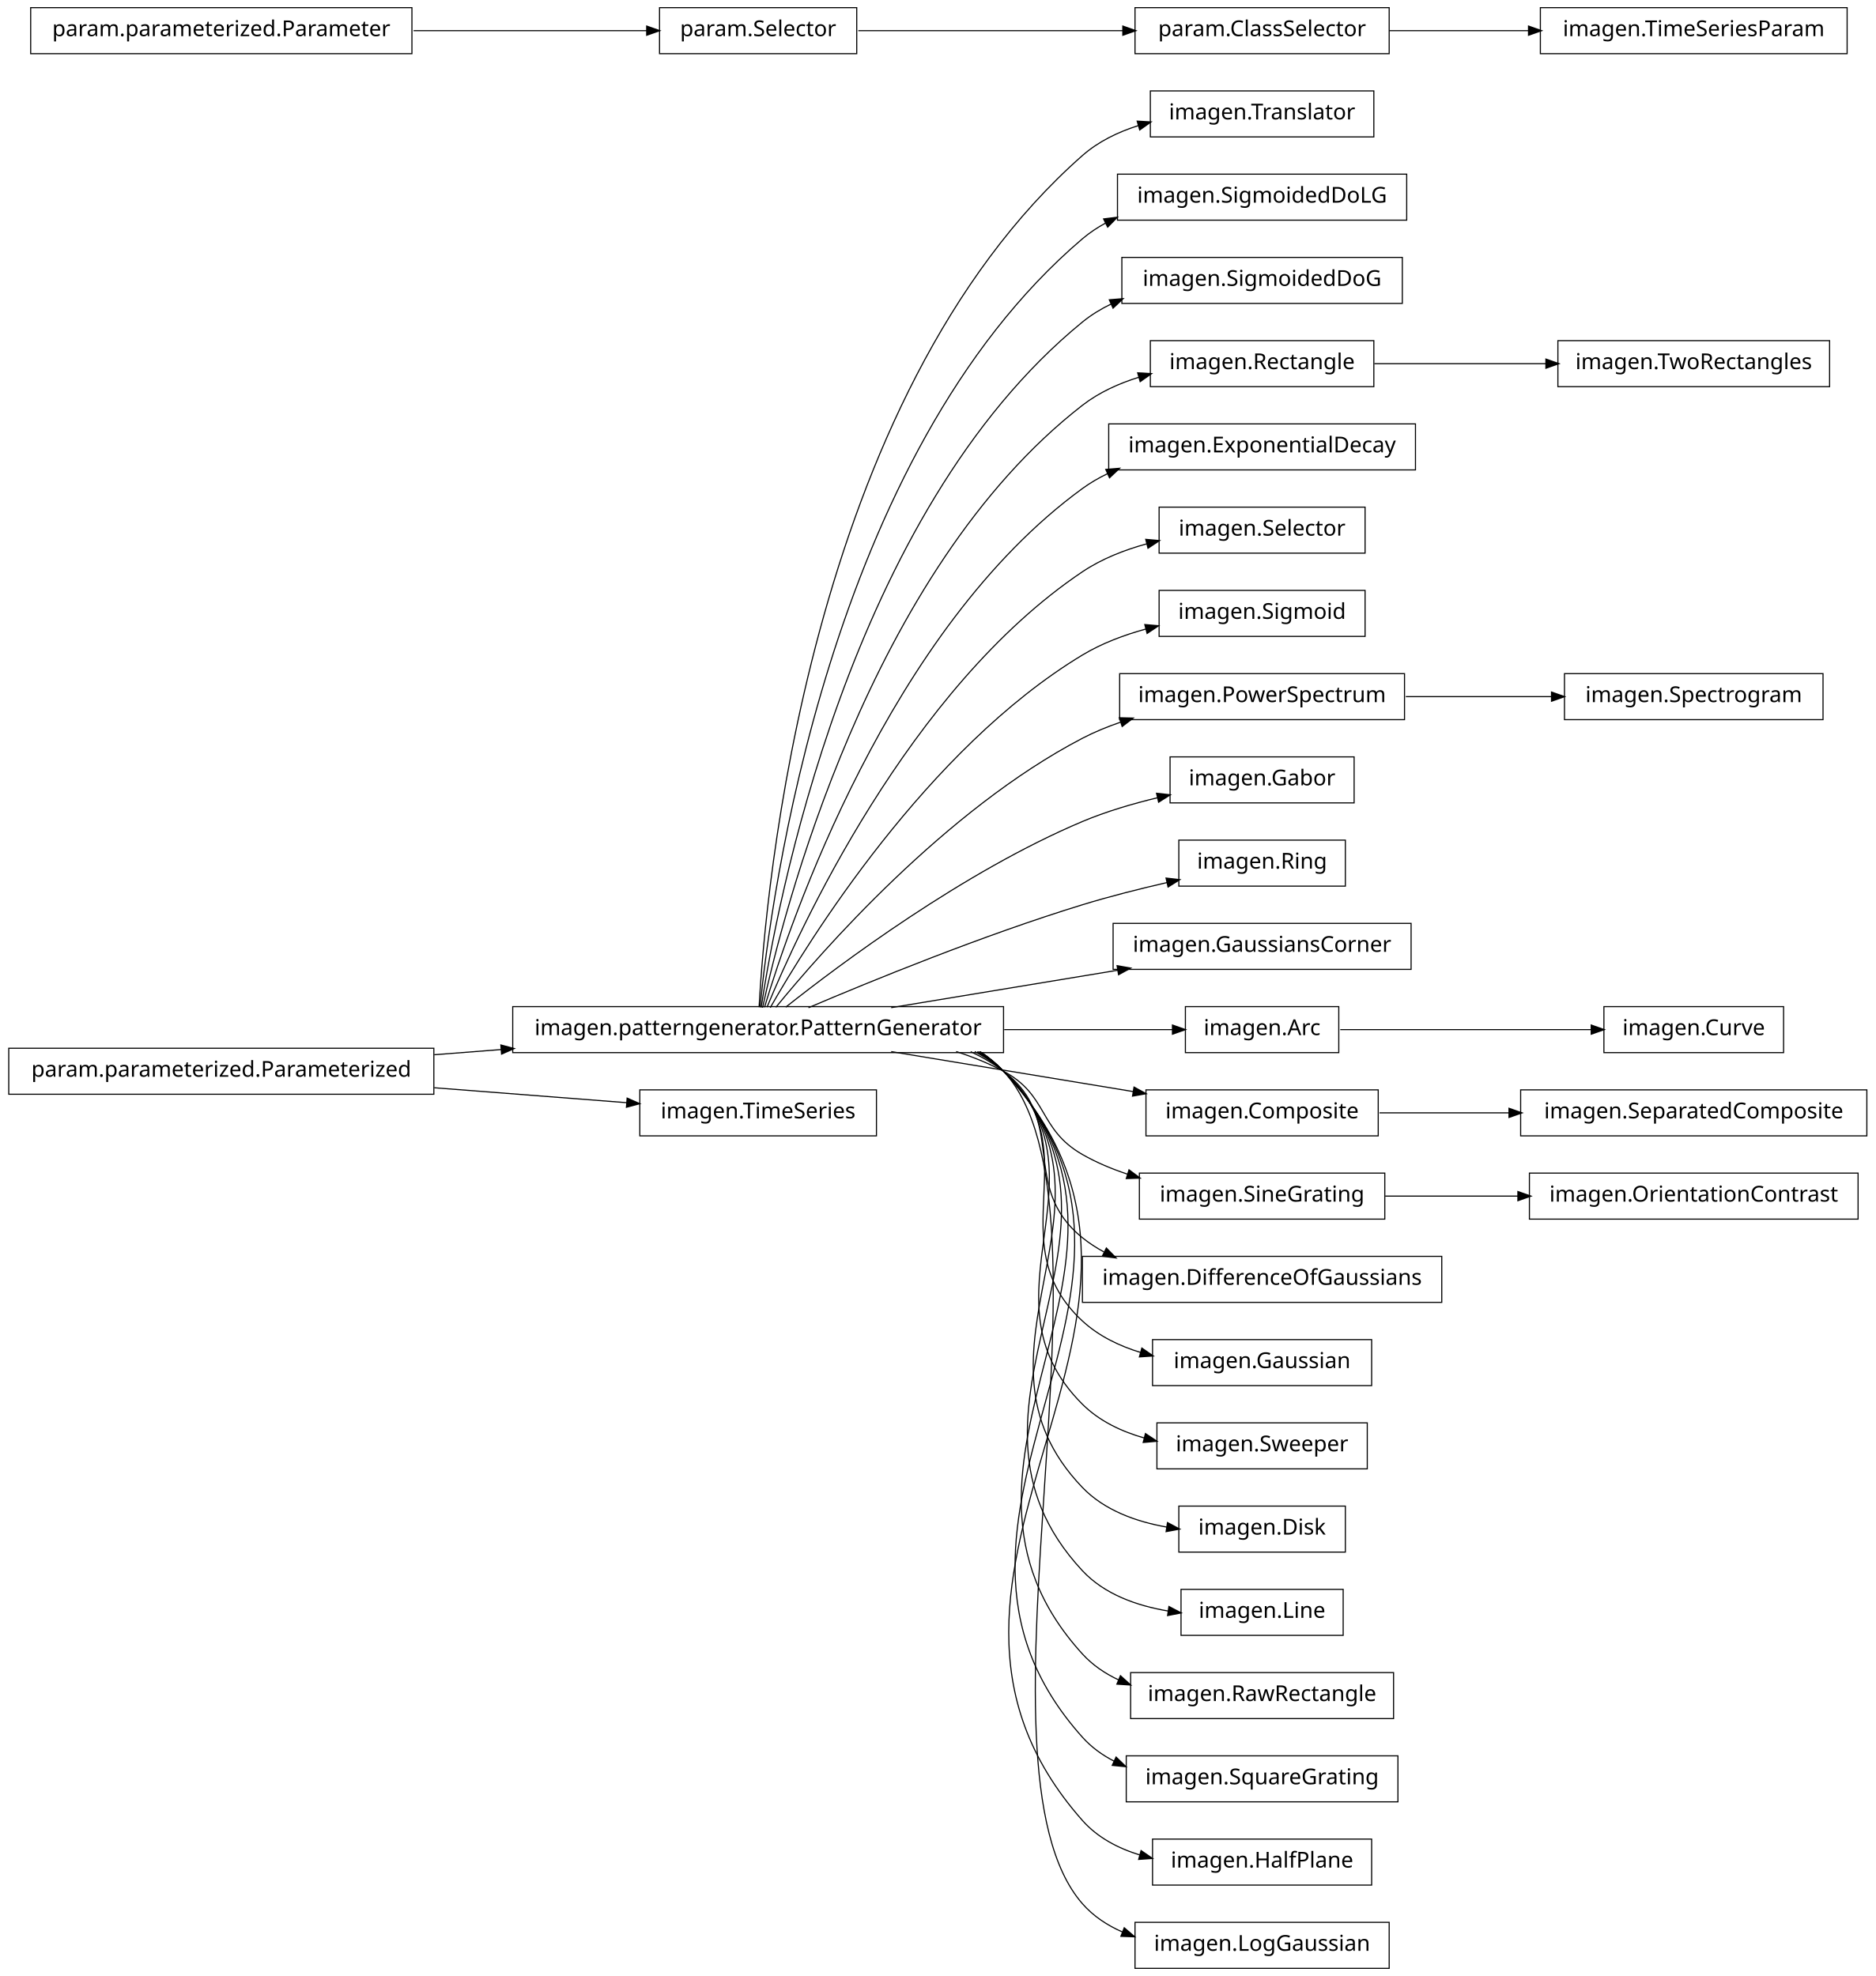
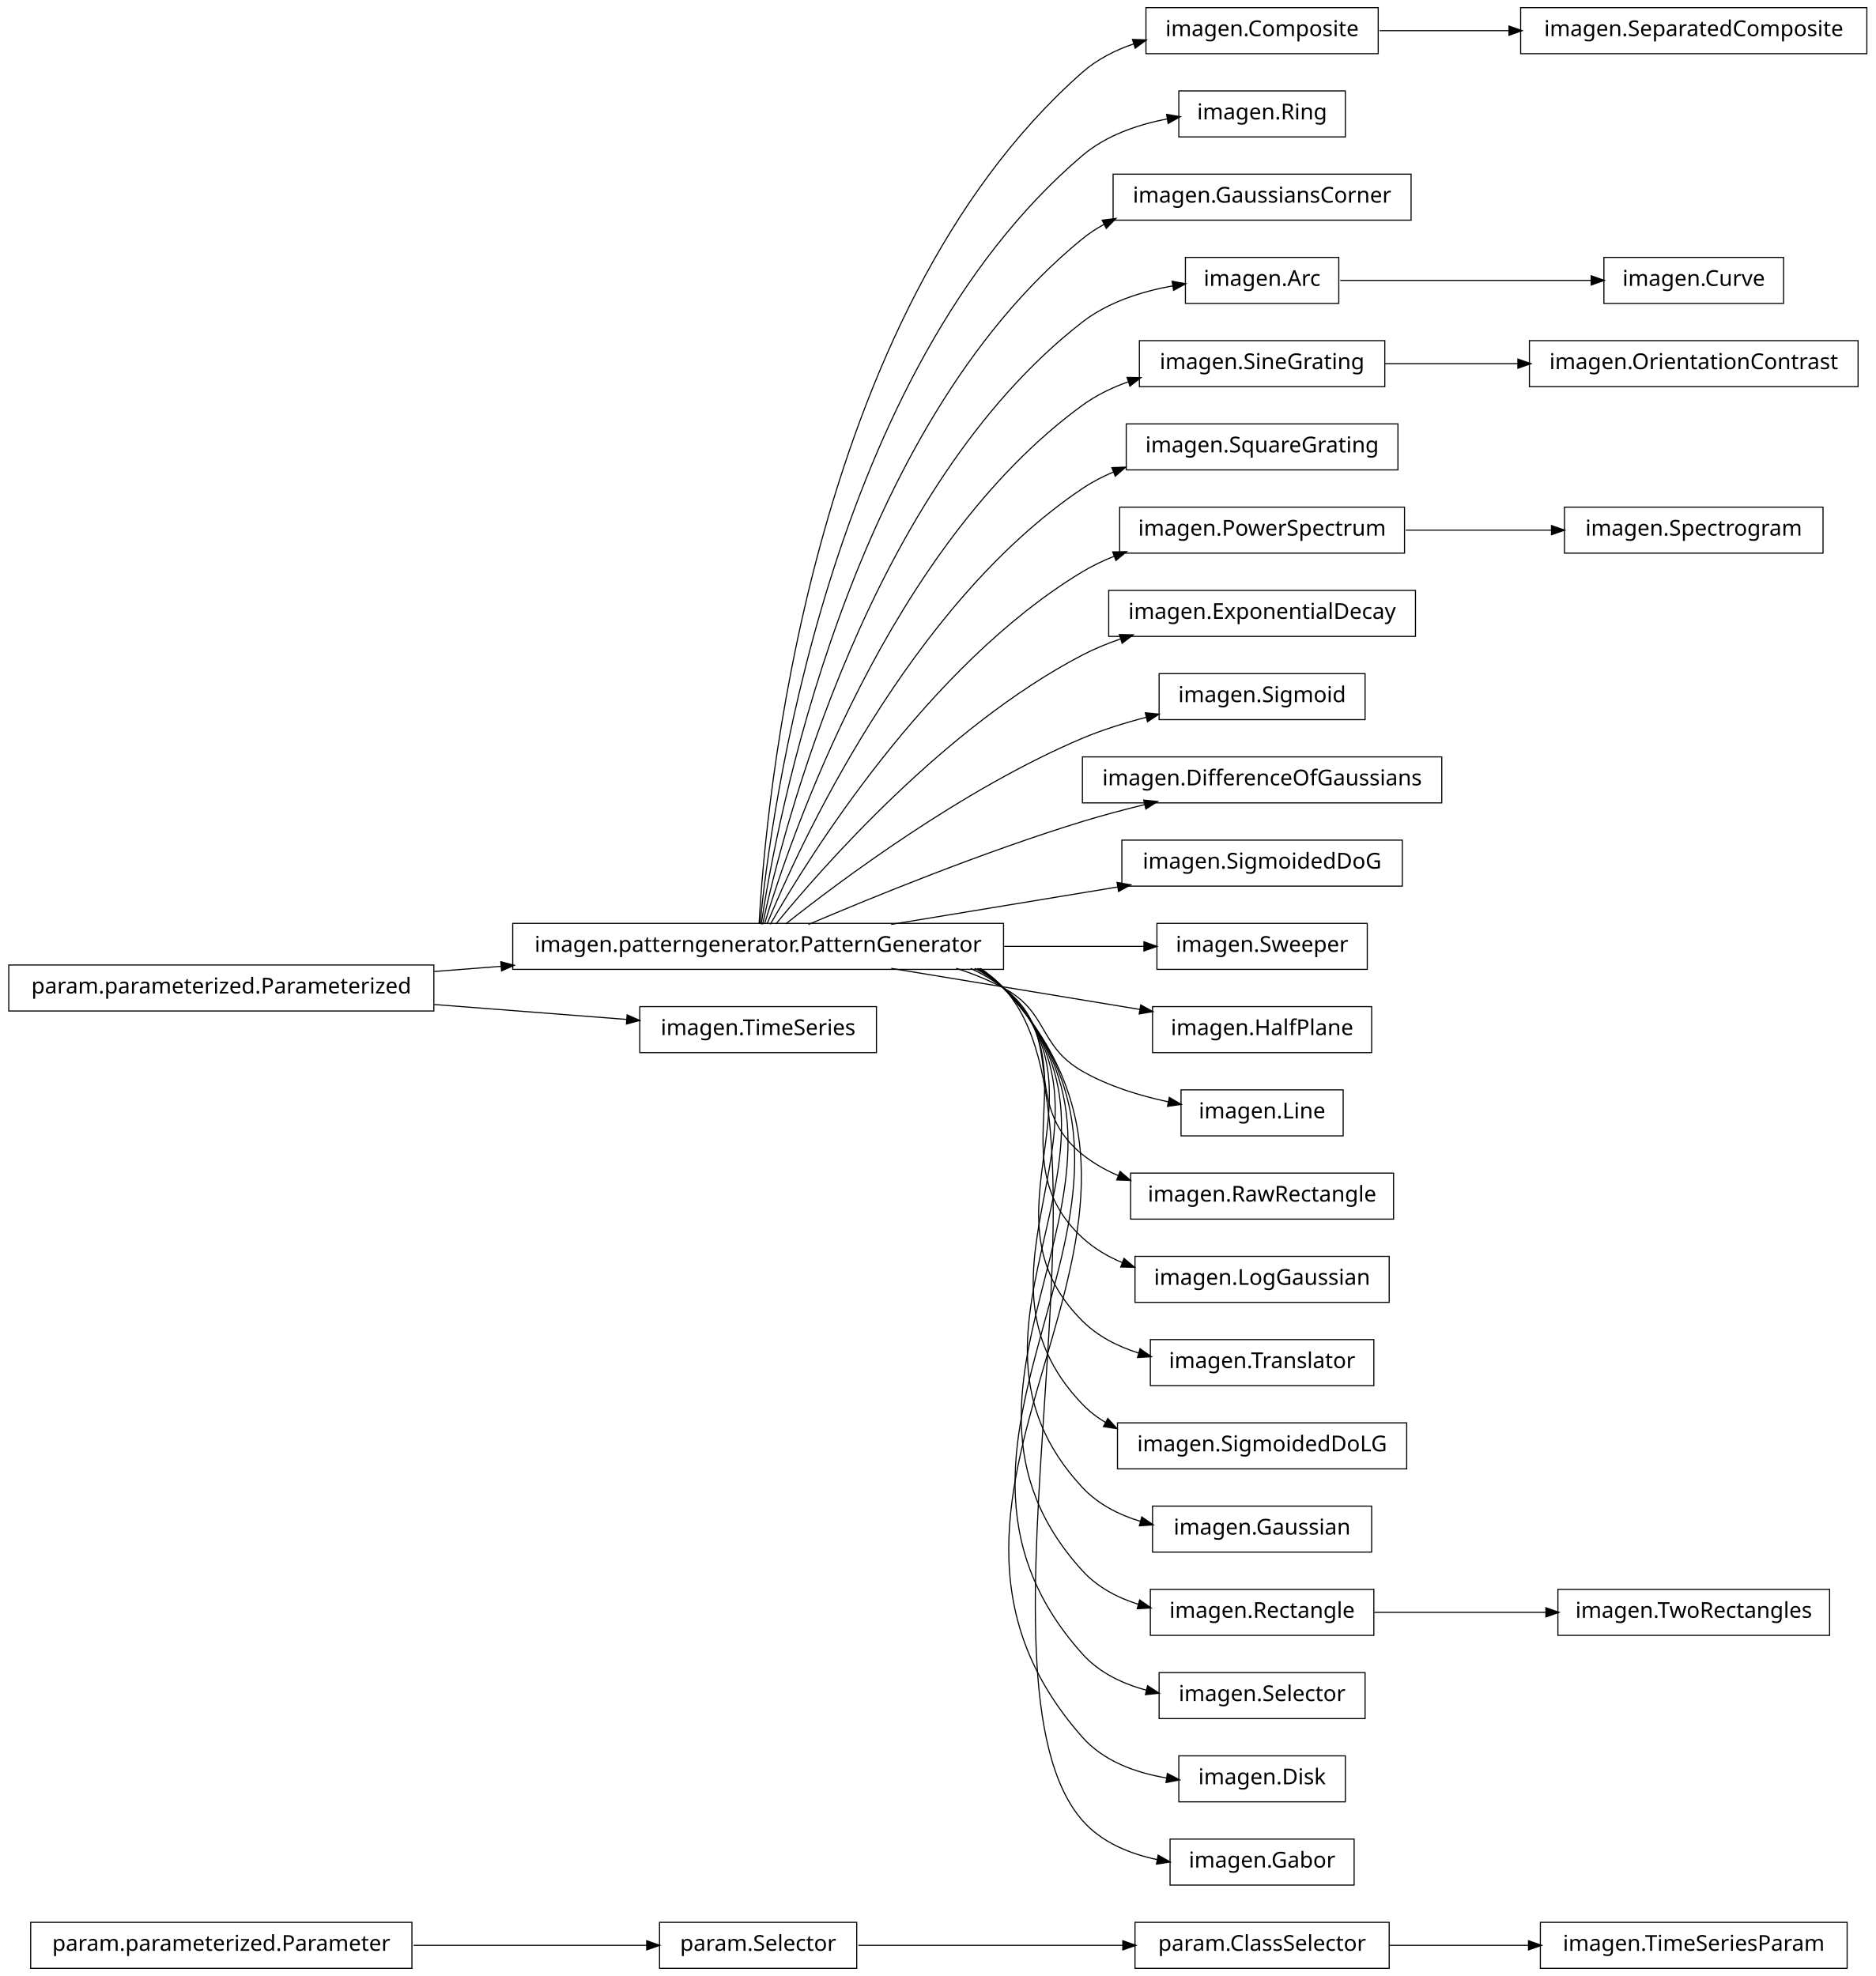
<svg xmlns="http://www.w3.org/2000/svg" width="856pt" height="902pt" viewBox="0.00 0.00 856.00 902.00">
  <g id="graph1" class="graph" transform="scale(1 1) rotate(0) translate(4 898)">
    <polygon fill="white" stroke="white" points="-4,5 -4,-898 853,-898 853,5 -4,5" />
    <g id="node1" class="node">
-       <polygon fill="none" stroke="black" stroke-width="0.5" points="623,-856.5 521,-856.5 521,-835.5 623,-835.5 623,-856.5" />
-       <text text-anchor="middle" x="572" y="-843.5" font-family="Vera" font-size="10.00">imagen.Translator</text>
+       <polygon fill="none" stroke="black" stroke-width="0.5" points="839,-20.5 699,-20.5 699,0.5 839,0.5 839,-20.5" />
+       <text text-anchor="middle" x="769" y="-7.5" font-family="Vera" font-size="10.00">imagen.TimeSeriesParam</text>
    </g>
    <g id="node2" class="node">
-       <polygon fill="none" stroke="black" stroke-width="0.5" points="454,-438.5 230,-438.5 230,-417.5 454,-417.5 454,-438.5" />
-       <text text-anchor="middle" x="342" y="-425.5" font-family="Vera" font-size="10.00">imagen.patterngenerator.PatternGenerator</text>
+       <polygon fill="none" stroke="black" stroke-width="0.5" points="630,-20.5 514,-20.5 514,0.5 630,0.5 630,-20.5" />
+       <text text-anchor="middle" x="572" y="-7.5" font-family="Vera" font-size="10.00">param.ClassSelector</text>
    </g>
    <g id="edge2" class="edge">
-       <path fill="none" stroke="black" stroke-width="0.5" d="M342.438,-438.27C345.191,-489.18 364.371,-716.449 490,-827 497.287,-833.412 506.313,-837.776 515.684,-840.723" />
-       <polygon fill="black" stroke="black" points="515.32,-842.439 520.609,-842.138 516.287,-839.075 515.32,-842.439" />
+       <path fill="none" stroke="black" stroke-width="0.5" d="M630.041,-10C650.005,-10 672.652,-10 693.784,-10" />
+       <polygon fill="black" stroke="black" points="693.834,-11.75 698.834,-10 693.834,-8.25 693.834,-11.75" />
+     </g>
+     <g id="node4" class="node">
+       <polygon fill="none" stroke="black" stroke-width="0.5" points="848,-894.5 690,-894.5 690,-873.5 848,-873.5 848,-894.5" />
+       <text text-anchor="middle" x="769" y="-881.5" font-family="Vera" font-size="10.00">imagen.SeparatedComposite</text>
    </g>
    <g id="node5" class="node">
-       <polygon fill="none" stroke="black" stroke-width="0.5" points="638,-818.5 506,-818.5 506,-797.5 638,-797.5 638,-818.5" />
-       <text text-anchor="middle" x="572" y="-805.5" font-family="Vera" font-size="10.00">imagen.SigmoidedDoLG</text>
+       <polygon fill="none" stroke="black" stroke-width="0.5" points="625,-894.5 519,-894.5 519,-873.5 625,-873.5 625,-894.5" />
+       <text text-anchor="middle" x="572" y="-881.5" font-family="Vera" font-size="10.00">imagen.Composite</text>
    </g>
    <g id="edge4" class="edge">
-       <path fill="none" stroke="black" stroke-width="0.5" d="M342.878,-438.255C347.555,-486.225 373.897,-690.27 490,-789 493.281,-791.79 496.892,-794.189 500.716,-796.251" />
-       <polygon fill="black" stroke="black" points="500.037,-797.867 505.294,-798.519 501.591,-794.731 500.037,-797.867" />
-     </g>
-     <g id="node9" class="node">
-       <polygon fill="none" stroke="black" stroke-width="0.5" points="636,-780.5 508,-780.5 508,-759.5 636,-759.5 636,-780.5" />
-       <text text-anchor="middle" x="572" y="-767.5" font-family="Vera" font-size="10.00">imagen.SigmoidedDoG</text>
+       <path fill="none" stroke="black" stroke-width="0.5" d="M625.571,-884C643.847,-884 664.75,-884 684.839,-884" />
+       <polygon fill="black" stroke="black" points="684.927,-885.75 689.927,-884 684.927,-882.25 684.927,-885.75" />
+     </g>
+     <g id="node7" class="node">
+       <polygon fill="none" stroke="black" stroke-width="0.5" points="610,-856.5 534,-856.5 534,-835.5 610,-835.5 610,-856.5" />
+       <text text-anchor="middle" x="572" y="-843.5" font-family="Vera" font-size="10.00">imagen.Ring</text>
+     </g>
+     <g id="node8" class="node">
+       <polygon fill="none" stroke="black" stroke-width="0.5" points="454,-476.5 230,-476.5 230,-455.5 454,-455.5 454,-476.5" />
+       <text text-anchor="middle" x="342" y="-463.5" font-family="Vera" font-size="10.00">imagen.patterngenerator.PatternGenerator</text>
+     </g>
+     <g id="edge12" class="edge">
+       <path fill="none" stroke="black" stroke-width="0.5" d="M342.438,-476.27C345.191,-527.18 364.371,-754.449 490,-865 496.757,-870.946 505.01,-875.131 513.647,-878.058" />
+       <polygon fill="black" stroke="black" points="513.183,-879.746 518.478,-879.557 514.221,-876.404 513.183,-879.746" />
+     </g>
+     <g id="edge6" class="edge">
+       <path fill="none" stroke="black" stroke-width="0.5" d="M342.878,-476.255C347.555,-524.225 373.897,-728.27 490,-827 500.807,-836.19 515.21,-841.142 528.927,-843.749" />
+       <polygon fill="black" stroke="black" points="528.718,-845.489 533.941,-844.607 529.308,-842.039 528.718,-845.489" />
+     </g>
+     <g id="node10" class="node">
+       <polygon fill="none" stroke="black" stroke-width="0.5" points="640,-818.5 504,-818.5 504,-797.5 640,-797.5 640,-818.5" />
+       <text text-anchor="middle" x="572" y="-805.5" font-family="Vera" font-size="10.00">imagen.GaussiansCorner</text>
    </g>
    <g id="edge8" class="edge">
-       <path fill="none" stroke="black" stroke-width="0.5" d="M343.386,-438.081C350.072,-482.676 383.187,-663.842 490,-751 493.991,-754.257 498.438,-756.977 503.139,-759.246" />
-       <polygon fill="black" stroke="black" points="502.638,-760.938 507.917,-761.369 504.058,-757.74 502.638,-760.938" />
+       <path fill="none" stroke="black" stroke-width="0.5" d="M343.386,-476.081C350.072,-520.676 383.187,-701.842 490,-789 493.036,-791.477 496.335,-793.644 499.81,-795.538" />
+       <polygon fill="black" stroke="black" points="499.393,-797.286 504.648,-797.955 500.957,-794.155 499.393,-797.286" />
+     </g>
+     <g id="node13" class="node">
+       <polygon fill="none" stroke="black" stroke-width="0.5" points="607,-780.5 537,-780.5 537,-759.5 607,-759.5 607,-780.5" />
+       <text text-anchor="middle" x="572" y="-767.5" font-family="Vera" font-size="10.00">imagen.Arc</text>
+     </g>
+     <g id="edge30" class="edge">
+       <path fill="none" stroke="black" stroke-width="0.5" d="M344.023,-476.009C352.903,-517.239 392.423,-675.308 490,-751 501.723,-760.094 517.046,-764.963 531.269,-767.528" />
+       <polygon fill="black" stroke="black" points="531.234,-769.296 536.45,-768.373 531.797,-765.841 531.234,-769.296" />
+     </g>
+     <g id="node18" class="node">
+       <polygon fill="none" stroke="black" stroke-width="0.5" points="628,-742.5 516,-742.5 516,-721.5 628,-721.5 628,-742.5" />
+       <text text-anchor="middle" x="572" y="-729.5" font-family="Vera" font-size="10.00">imagen.SineGrating</text>
+     </g>
+     <g id="edge42" class="edge">
+       <path fill="none" stroke="black" stroke-width="0.5" d="M344.912,-476.209C356.313,-514.227 401.696,-648.707 490,-713 496.239,-717.543 503.394,-721.02 510.821,-723.677" />
+       <polygon fill="black" stroke="black" points="510.702,-725.481 515.998,-725.389 511.8,-722.158 510.702,-725.481" />
+     </g>
+     <g id="node20" class="node">
+       <polygon fill="none" stroke="black" stroke-width="0.5" points="634,-704.5 510,-704.5 510,-683.5 634,-683.5 634,-704.5" />
+       <text text-anchor="middle" x="572" y="-691.5" font-family="Vera" font-size="10.00">imagen.SquareGrating</text>
+     </g>
+     <g id="edge16" class="edge">
+       <path fill="none" stroke="black" stroke-width="0.5" d="M346.065,-476.266C360.187,-510.52 410.631,-621.725 490,-675 494.459,-677.993 499.328,-680.518 504.396,-682.648" />
+       <polygon fill="black" stroke="black" points="503.808,-684.297 509.102,-684.496 505.087,-681.039 503.808,-684.297" />
+     </g>
+     <g id="node23" class="node">
+       <polygon fill="none" stroke="black" stroke-width="0.5" points="637,-666.5 507,-666.5 507,-645.5 637,-645.5 637,-666.5" />
+       <text text-anchor="middle" x="572" y="-653.5" font-family="Vera" font-size="10.00">imagen.PowerSpectrum</text>
+     </g>
+     <g id="edge44" class="edge">
+       <path fill="none" stroke="black" stroke-width="0.5" d="M347.535,-476.029C364.516,-505.796 419.052,-594.227 490,-637 494.599,-639.773 499.568,-642.141 504.705,-644.164" />
+       <polygon fill="black" stroke="black" points="504.168,-645.831 509.464,-645.926 505.383,-642.549 504.168,-645.831" />
+     </g>
+     <g id="node30" class="node">
+       <polygon fill="none" stroke="black" stroke-width="0.5" points="642,-628.5 502,-628.5 502,-607.5 642,-607.5 642,-628.5" />
+       <text text-anchor="middle" x="572" y="-615.5" font-family="Vera" font-size="10.00">imagen.ExponentialDecay</text>
+     </g>
+     <g id="edge24" class="edge">
+       <path fill="none" stroke="black" stroke-width="0.5" d="M350.101,-476.206C370.623,-501.326 427.488,-566.465 490,-599 495.469,-601.846 501.362,-604.27 507.391,-606.334" />
+       <polygon fill="black" stroke="black" points="507.185,-608.107 512.481,-607.984 508.265,-604.778 507.185,-608.107" />
+     </g>
+     <g id="node32" class="node">
+       <polygon fill="none" stroke="black" stroke-width="0.5" points="619,-590.5 525,-590.5 525,-569.5 619,-569.5 619,-590.5" />
+       <text text-anchor="middle" x="572" y="-577.5" font-family="Vera" font-size="10.00">imagen.Sigmoid</text>
+     </g>
+     <g id="edge26" class="edge">
+       <path fill="none" stroke="black" stroke-width="0.5" d="M354.613,-476.267C379.157,-495.732 435.705,-538.098 490,-561 499.257,-564.905 509.456,-568.082 519.423,-570.642" />
+       <polygon fill="black" stroke="black" points="519.018,-572.345 524.292,-571.849 519.86,-568.947 519.018,-572.345" />
+     </g>
+     <g id="node34" class="node">
+       <polygon fill="none" stroke="black" stroke-width="0.5" points="654,-552.5 490,-552.5 490,-531.5 654,-531.5 654,-552.5" />
+       <text text-anchor="middle" x="572" y="-539.5" font-family="Vera" font-size="10.00">imagen.DifferenceOfGaussians</text>
+     </g>
+     <g id="edge28" class="edge">
+       <path fill="none" stroke="black" stroke-width="0.5" d="M364.974,-476.004C393.776,-488.276 444.855,-509.151 490,-523 499.161,-525.81 509.008,-528.427 518.59,-530.766" />
+       <polygon fill="black" stroke="black" points="518.3,-532.496 523.571,-531.963 519.118,-529.093 518.3,-532.496" />
+     </g>
+     <g id="node37" class="node">
+       <polygon fill="none" stroke="black" stroke-width="0.5" points="636,-514.5 508,-514.5 508,-493.5 636,-493.5 636,-514.5" />
+       <text text-anchor="middle" x="572" y="-501.5" font-family="Vera" font-size="10.00">imagen.SigmoidedDoG</text>
+     </g>
+     <g id="edge32" class="edge">
+       <path fill="none" stroke="black" stroke-width="0.5" d="M402.731,-476.034C434.566,-481.294 473.602,-487.743 506.16,-493.122" />
+       <polygon fill="black" stroke="black" points="506.11,-494.887 511.328,-493.976 506.68,-491.434 506.11,-494.887" />
+     </g>
+     <g id="node39" class="node">
+       <polygon fill="none" stroke="black" stroke-width="0.5" points="620,-476.5 524,-476.5 524,-455.5 620,-455.5 620,-476.5" />
+       <text text-anchor="middle" x="572" y="-463.5" font-family="Vera" font-size="10.00">imagen.Sweeper</text>
+     </g>
+     <g id="edge34" class="edge">
+       <path fill="none" stroke="black" stroke-width="0.5" d="M454.305,-466C476.506,-466 498.842,-466 517.999,-466" />
+       <polygon fill="black" stroke="black" points="518.315,-467.75 523.315,-466 518.315,-464.25 518.315,-467.75" />
+     </g>
+     <g id="node41" class="node">
+       <polygon fill="none" stroke="black" stroke-width="0.5" points="622,-438.5 522,-438.5 522,-417.5 622,-417.5 622,-438.5" />
+       <text text-anchor="middle" x="572" y="-425.5" font-family="Vera" font-size="10.00">imagen.HalfPlane</text>
+     </g>
+     <g id="edge36" class="edge">
+       <path fill="none" stroke="black" stroke-width="0.5" d="M402.731,-455.966C437.995,-450.14 482.094,-442.854 516.439,-437.18" />
+       <polygon fill="black" stroke="black" points="516.785,-438.896 521.433,-436.355 516.215,-435.443 516.785,-438.896" />
+     </g>
+     <g id="node43" class="node">
+       <polygon fill="none" stroke="black" stroke-width="0.5" points="609,-400.5 535,-400.5 535,-379.5 609,-379.5 609,-400.5" />
+       <text text-anchor="middle" x="572" y="-387.5" font-family="Vera" font-size="10.00">imagen.Line</text>
+     </g>
+     <g id="edge38" class="edge">
+       <path fill="none" stroke="black" stroke-width="0.5" d="M432.367,-455.995C439.897,-453.58 447.214,-450.621 454,-447 474.524,-436.046 469.811,-420.561 490,-409 501.867,-402.205 516.015,-397.838 529.191,-395.033" />
+       <polygon fill="black" stroke="black" points="529.819,-396.693 534.379,-393.997 529.133,-393.261 529.819,-396.693" />
+     </g>
+     <g id="node45" class="node">
+       <polygon fill="none" stroke="black" stroke-width="0.5" points="632,-362.5 512,-362.5 512,-341.5 632,-341.5 632,-362.5" />
+       <text text-anchor="middle" x="572" y="-349.5" font-family="Vera" font-size="10.00">imagen.RawRectangle</text>
+     </g>
+     <g id="edge40" class="edge">
+       <path fill="none" stroke="black" stroke-width="0.5" d="M438.989,-455.948C444.306,-453.468 449.362,-450.513 454,-447 483.794,-424.433 460.892,-394.445 490,-371 494.89,-367.061 500.449,-363.909 506.314,-361.391" />
+       <polygon fill="black" stroke="black" points="507.296,-362.885 511.305,-359.422 506.011,-359.629 507.296,-362.885" />
+     </g>
+     <g id="node50" class="node">
+       <polygon fill="none" stroke="black" stroke-width="0.5" points="630,-324.5 514,-324.5 514,-303.5 630,-303.5 630,-324.5" />
+       <text text-anchor="middle" x="572" y="-311.5" font-family="Vera" font-size="10.00">imagen.LogGaussian</text>
+     </g>
+     <g id="edge48" class="edge">
+       <path fill="none" stroke="black" stroke-width="0.5" d="M440.885,-455.984C445.57,-453.468 449.984,-450.497 454,-447 494.069,-412.106 450.99,-369.074 490,-333 495.318,-328.083 501.65,-324.357 508.404,-321.546" />
+       <polygon fill="black" stroke="black" points="509.091,-323.158 513.141,-319.743 507.845,-319.887 509.091,-323.158" />
+     </g>
+     <g id="node52" class="node">
+       <polygon fill="none" stroke="black" stroke-width="0.5" points="623,-286.5 521,-286.5 521,-265.5 623,-265.5 623,-286.5" />
+       <text text-anchor="middle" x="572" y="-273.5" font-family="Vera" font-size="10.00">imagen.Translator</text>
+     </g>
+     <g id="edge50" class="edge">
+       <path fill="none" stroke="black" stroke-width="0.5" d="M441.964,-455.894C446.282,-453.383 450.331,-450.44 454,-447 504.648,-399.518 440.79,-343.971 490,-295 497.057,-287.978 506.164,-283.347 515.732,-280.333" />
+       <polygon fill="black" stroke="black" points="516.438,-281.952 520.769,-278.9 515.481,-278.585 516.438,-281.952" />
+     </g>
+     <g id="node54" class="node">
+       <polygon fill="none" stroke="black" stroke-width="0.5" points="638,-248.5 506,-248.5 506,-227.5 638,-227.5 638,-248.5" />
+       <text text-anchor="middle" x="572" y="-235.5" font-family="Vera" font-size="10.00">imagen.SigmoidedDoLG</text>
+     </g>
+     <g id="edge52" class="edge">
+       <path fill="none" stroke="black" stroke-width="0.5" d="M442.407,-455.942C446.58,-453.412 450.48,-450.453 454,-447 515.355,-386.813 430.467,-318.99 490,-257 493.128,-253.743 496.697,-250.995 500.553,-248.681" />
+       <polygon fill="black" stroke="black" points="501.642,-250.081 505.203,-246.159 499.973,-247.004 501.642,-250.081" />
+     </g>
+     <g id="node56" class="node">
+       <polygon fill="none" stroke="black" stroke-width="0.5" points="622,-210.5 522,-210.5 522,-189.5 622,-189.5 622,-210.5" />
+       <text text-anchor="middle" x="572" y="-197.5" font-family="Vera" font-size="10.00">imagen.Gaussian</text>
+     </g>
+     <g id="edge54" class="edge">
+       <path fill="none" stroke="black" stroke-width="0.5" d="M443.032,-455.763C446.984,-453.268 450.672,-450.366 454,-447 526.125,-374.045 420.082,-294.073 490,-219 497.104,-211.372 506.615,-206.52 516.64,-203.489" />
+       <polygon fill="black" stroke="black" points="517.229,-205.143 521.595,-202.143 516.311,-201.765 517.229,-205.143" />
+     </g>
+     <g id="node59" class="node">
+       <polygon fill="none" stroke="black" stroke-width="0.5" points="623,-172.5 521,-172.5 521,-151.5 623,-151.5 623,-172.5" />
+       <text text-anchor="middle" x="572" y="-159.5" font-family="Vera" font-size="10.00">imagen.Rectangle</text>
+     </g>
+     <g id="edge64" class="edge">
+       <path fill="none" stroke="black" stroke-width="0.5" d="M443.124,-455.853C447.052,-453.334 450.71,-450.403 454,-447 536.932,-361.24 409.662,-269.195 490,-181 496.85,-173.48 506.038,-168.645 515.785,-165.59" />
+       <polygon fill="black" stroke="black" points="516.27,-167.272 520.607,-164.23 515.32,-163.903 516.27,-167.272" />
+     </g>
+     <g id="node62" class="node">
+       <polygon fill="none" stroke="black" stroke-width="0.5" points="619,-134.5 525,-134.5 525,-113.5 619,-113.5 619,-134.5" />
+       <text text-anchor="middle" x="572" y="-121.5" font-family="Vera" font-size="10.00">imagen.Selector</text>
+     </g>
+     <g id="edge60" class="edge">
+       <path fill="none" stroke="black" stroke-width="0.5" d="M443.194,-455.92C447.103,-453.384 450.738,-450.43 454,-447 547.762,-348.412 399.219,-244.34 490,-143 497.61,-134.505 508.201,-129.424 519.249,-126.464" />
+       <polygon fill="black" stroke="black" points="519.89,-128.111 524.348,-125.249 519.079,-124.706 519.89,-128.111" />
+     </g>
+     <g id="node64" class="node">
+       <polygon fill="none" stroke="black" stroke-width="0.5" points="610,-96.5 534,-96.5 534,-75.5 610,-75.5 610,-96.5" />
+       <text text-anchor="middle" x="572" y="-83.5" font-family="Vera" font-size="10.00">imagen.Disk</text>
+     </g>
+     <g id="edge62" class="edge">
+       <path fill="none" stroke="black" stroke-width="0.5" d="M443.249,-455.972C447.144,-453.422 450.76,-450.451 454,-447 558.607,-335.567 388.762,-219.503 490,-105 499.655,-94.08 514.236,-88.785 528.438,-86.389" />
+       <polygon fill="black" stroke="black" points="528.947,-88.084 533.643,-85.633 528.443,-84.62 528.947,-88.084" />
+     </g>
+     <g id="node67" class="node">
+       <polygon fill="none" stroke="black" stroke-width="0.5" points="614,-58.5 530,-58.5 530,-37.5 614,-37.5 614,-58.5" />
+       <text text-anchor="middle" x="572" y="-45.5" font-family="Vera" font-size="10.00">imagen.Gabor</text>
+     </g>
+     <g id="edge66" class="edge">
+       <path fill="none" stroke="black" stroke-width="0.5" d="M443.778,-455.692C447.476,-453.203 450.913,-450.323 454,-447 511.732,-384.856 434.147,-130.838 490,-67 498.665,-57.097 511.379,-51.809 524.223,-49.116" />
+       <polygon fill="black" stroke="black" points="524.734,-50.802 529.335,-48.176 524.101,-47.359 524.734,-50.802" />
    </g>
    <g id="node12" class="node">
-       <polygon fill="none" stroke="black" stroke-width="0.5" points="623,-742.5 521,-742.5 521,-721.5 623,-721.5 623,-742.5" />
-       <text text-anchor="middle" x="572" y="-729.5" font-family="Vera" font-size="10.00">imagen.Rectangle</text>
+       <polygon fill="none" stroke="black" stroke-width="0.5" points="810,-780.5 728,-780.5 728,-759.5 810,-759.5 810,-780.5" />
+       <text text-anchor="middle" x="769" y="-767.5" font-family="Vera" font-size="10.00">imagen.Curve</text>
+     </g>
+     <g id="edge10" class="edge">
+       <path fill="none" stroke="black" stroke-width="0.5" d="M607.675,-770C639.802,-770 687.233,-770 722.357,-770" />
+       <polygon fill="black" stroke="black" points="722.447,-771.75 727.447,-770 722.447,-768.25 722.447,-771.75" />
+     </g>
+     <g id="node16" class="node">
+       <polygon fill="none" stroke="black" stroke-width="0.5" points="184,-20.5 10,-20.5 10,0.5 184,0.5 184,-20.5" />
+       <text text-anchor="middle" x="97" y="-7.5" font-family="Vera" font-size="10.00">param.parameterized.Parameter</text>
+     </g>
+     <g id="node25" class="node">
+       <polygon fill="none" stroke="black" stroke-width="0.5" points="387,-20.5 297,-20.5 297,0.5 387,0.5 387,-20.5" />
+       <text text-anchor="middle" x="342" y="-7.5" font-family="Vera" font-size="10.00">param.Selector</text>
    </g>
    <g id="edge20" class="edge">
-       <path fill="none" stroke="black" stroke-width="0.5" d="M344.023,-438.009C352.903,-479.239 392.423,-637.308 490,-713 497.571,-718.873 506.643,-722.984 515.951,-725.85" />
-       <polygon fill="black" stroke="black" points="515.545,-727.554 520.833,-727.238 516.502,-724.188 515.545,-727.554" />
-     </g>
-     <g id="node14" class="node">
-       <polygon fill="none" stroke="black" stroke-width="0.5" points="642,-704.5 502,-704.5 502,-683.5 642,-683.5 642,-704.5" />
-       <text text-anchor="middle" x="572" y="-691.5" font-family="Vera" font-size="10.00">imagen.ExponentialDecay</text>
-     </g>
-     <g id="edge12" class="edge">
-       <path fill="none" stroke="black" stroke-width="0.5" d="M344.912,-438.209C356.313,-476.227 401.696,-610.707 490,-675 493.566,-677.597 497.432,-679.845 501.476,-681.791" />
-       <polygon fill="black" stroke="black" points="501.019,-683.504 506.299,-683.94 502.444,-680.306 501.019,-683.504" />
-     </g>
-     <g id="node16" class="node">
-       <polygon fill="none" stroke="black" stroke-width="0.5" points="619,-666.5 525,-666.5 525,-645.5 619,-645.5 619,-666.5" />
-       <text text-anchor="middle" x="572" y="-653.5" font-family="Vera" font-size="10.00">imagen.Selector</text>
+       <path fill="none" stroke="black" stroke-width="0.5" d="M184.759,-10C220.453,-10 260.436,-10 291.152,-10" />
+       <polygon fill="black" stroke="black" points="291.387,-11.75 296.387,-10 291.387,-8.25 291.387,-11.75" />
+     </g>
+     <g id="node17" class="node">
+       <polygon fill="none" stroke="black" stroke-width="0.5" points="844,-742.5 694,-742.5 694,-721.5 844,-721.5 844,-742.5" />
+       <text text-anchor="middle" x="769" y="-729.5" font-family="Vera" font-size="10.00">imagen.OrientationContrast</text>
    </g>
    <g id="edge14" class="edge">
-       <path fill="none" stroke="black" stroke-width="0.5" d="M346.065,-438.266C360.187,-472.52 410.631,-583.725 490,-637 498.759,-642.879 509.098,-646.954 519.43,-649.773" />
-       <polygon fill="black" stroke="black" points="519.218,-651.525 524.495,-651.059 520.079,-648.133 519.218,-651.525" />
-     </g>
-     <g id="node18" class="node">
-       <polygon fill="none" stroke="black" stroke-width="0.5" points="619,-628.5 525,-628.5 525,-607.5 619,-607.5 619,-628.5" />
-       <text text-anchor="middle" x="572" y="-615.5" font-family="Vera" font-size="10.00">imagen.Sigmoid</text>
-     </g>
-     <g id="edge16" class="edge">
-       <path fill="none" stroke="black" stroke-width="0.5" d="M347.535,-438.029C364.516,-467.796 419.052,-556.227 490,-599 498.819,-604.317 508.996,-608.146 519.116,-610.904" />
-       <polygon fill="black" stroke="black" points="518.795,-612.628 524.073,-612.174 519.663,-609.238 518.795,-612.628" />
-     </g>
-     <g id="node20" class="node">
-       <polygon fill="none" stroke="black" stroke-width="0.5" points="637,-590.5 507,-590.5 507,-569.5 637,-569.5 637,-590.5" />
-       <text text-anchor="middle" x="572" y="-577.5" font-family="Vera" font-size="10.00">imagen.PowerSpectrum</text>
+       <path fill="none" stroke="black" stroke-width="0.5" d="M628.189,-732C647.06,-732 668.49,-732 688.837,-732" />
+       <polygon fill="black" stroke="black" points="688.985,-733.75 693.985,-732 688.985,-730.25 688.985,-733.75" />
+     </g>
+     <g id="node22" class="node">
+       <polygon fill="none" stroke="black" stroke-width="0.5" points="828,-666.5 710,-666.5 710,-645.5 828,-645.5 828,-666.5" />
+       <text text-anchor="middle" x="769" y="-653.5" font-family="Vera" font-size="10.00">imagen.Spectrogram</text>
    </g>
    <g id="edge18" class="edge">
-       <path fill="none" stroke="black" stroke-width="0.5" d="M350.101,-438.206C370.623,-463.326 427.488,-528.465 490,-561 495.469,-563.846 501.362,-566.27 507.391,-568.334" />
-       <polygon fill="black" stroke="black" points="507.185,-570.107 512.481,-569.984 508.265,-566.778 507.185,-570.107" />
-     </g>
-     <g id="node23" class="node">
-       <polygon fill="none" stroke="black" stroke-width="0.5" points="614,-552.5 530,-552.5 530,-531.5 614,-531.5 614,-552.5" />
-       <text text-anchor="middle" x="572" y="-539.5" font-family="Vera" font-size="10.00">imagen.Gabor</text>
+       <path fill="none" stroke="black" stroke-width="0.5" d="M637.598,-656C659.048,-656 682.849,-656 704.237,-656" />
+       <polygon fill="black" stroke="black" points="704.332,-657.75 709.332,-656 704.332,-654.25 704.332,-657.75" />
+     </g>
+     <g id="edge58" class="edge">
+       <path fill="none" stroke="black" stroke-width="0.5" d="M387.716,-10C422.32,-10 470.267,-10 508.58,-10" />
+       <polygon fill="black" stroke="black" points="508.68,-11.75 513.68,-10 508.68,-8.25 508.68,-11.75" />
+     </g>
+     <g id="node27" class="node">
+       <polygon fill="none" stroke="black" stroke-width="0.5" points="396,-438.5 288,-438.5 288,-417.5 396,-417.5 396,-438.5" />
+       <text text-anchor="middle" x="342" y="-425.5" font-family="Vera" font-size="10.00">imagen.TimeSeries</text>
+     </g>
+     <g id="node28" class="node">
+       <polygon fill="none" stroke="black" stroke-width="0.5" points="194,-457.5 5.68434e-14,-457.5 0,-436.5 194,-436.5 194,-457.5" />
+       <text text-anchor="middle" x="97" y="-444.5" font-family="Vera" font-size="10.00">param.parameterized.Parameterized</text>
+     </g>
+     <g id="edge46" class="edge">
+       <path fill="none" stroke="black" stroke-width="0.5" d="M194.182,-454.537C204.286,-455.32 214.629,-456.122 224.922,-456.92" />
+       <polygon fill="black" stroke="black" points="224.849,-458.67 229.969,-457.312 225.12,-455.18 224.849,-458.67" />
    </g>
    <g id="edge22" class="edge">
-       <path fill="none" stroke="black" stroke-width="0.5" d="M354.613,-438.267C379.157,-457.732 435.705,-500.098 490,-523 500.839,-527.572 512.969,-531.147 524.507,-533.901" />
-       <polygon fill="black" stroke="black" points="524.145,-535.613 529.41,-535.031 524.931,-532.203 524.145,-535.613" />
-     </g>
-     <g id="node28" class="node">
-       <polygon fill="none" stroke="black" stroke-width="0.5" points="610,-514.5 534,-514.5 534,-493.5 610,-493.5 610,-514.5" />
-       <text text-anchor="middle" x="572" y="-501.5" font-family="Vera" font-size="10.00">imagen.Ring</text>
-     </g>
-     <g id="edge26" class="edge">
-       <path fill="none" stroke="black" stroke-width="0.5" d="M364.974,-438.004C393.776,-450.276 444.855,-471.151 490,-485 502.457,-488.821 516.184,-492.286 528.785,-495.178" />
-       <polygon fill="black" stroke="black" points="528.475,-496.902 533.738,-496.299 529.248,-493.489 528.475,-496.902" />
-     </g>
-     <g id="node30" class="node">
-       <polygon fill="none" stroke="black" stroke-width="0.5" points="640,-476.5 504,-476.5 504,-455.5 640,-455.5 640,-476.5" />
-       <text text-anchor="middle" x="572" y="-463.5" font-family="Vera" font-size="10.00">imagen.GaussiansCorner</text>
-     </g>
-     <g id="edge28" class="edge">
-       <path fill="none" stroke="black" stroke-width="0.5" d="M402.731,-438.034C434.566,-443.294 473.602,-449.743 506.16,-455.122" />
-       <polygon fill="black" stroke="black" points="506.11,-456.887 511.328,-455.976 506.68,-453.434 506.11,-456.887" />
-     </g>
-     <g id="node33" class="node">
-       <polygon fill="none" stroke="black" stroke-width="0.5" points="607,-438.5 537,-438.5 537,-417.5 607,-417.5 607,-438.5" />
-       <text text-anchor="middle" x="572" y="-425.5" font-family="Vera" font-size="10.00">imagen.Arc</text>
-     </g>
-     <g id="edge48" class="edge">
-       <path fill="none" stroke="black" stroke-width="0.5" d="M454.305,-428C481.858,-428 509.618,-428 531.253,-428" />
-       <polygon fill="black" stroke="black" points="531.335,-429.75 536.335,-428 531.335,-426.25 531.335,-429.75" />
-     </g>
-     <g id="node35" class="node">
-       <polygon fill="none" stroke="black" stroke-width="0.5" points="625,-400.5 519,-400.5 519,-379.5 625,-379.5 625,-400.5" />
-       <text text-anchor="middle" x="572" y="-387.5" font-family="Vera" font-size="10.00">imagen.Composite</text>
-     </g>
-     <g id="edge32" class="edge">
-       <path fill="none" stroke="black" stroke-width="0.5" d="M402.731,-417.966C436.981,-412.308 479.564,-405.272 513.45,-399.673" />
-       <polygon fill="black" stroke="black" points="513.737,-401.4 518.385,-398.858 513.166,-397.947 513.737,-401.4" />
-     </g>
-     <g id="node38" class="node">
-       <polygon fill="none" stroke="black" stroke-width="0.5" points="628,-362.5 516,-362.5 516,-341.5 628,-341.5 628,-362.5" />
-       <text text-anchor="middle" x="572" y="-349.5" font-family="Vera" font-size="10.00">imagen.SineGrating</text>
-     </g>
-     <g id="edge60" class="edge">
-       <path fill="none" stroke="black" stroke-width="0.5" d="M432.367,-417.995C439.897,-415.58 447.214,-412.621 454,-409 474.524,-398.046 469.811,-382.561 490,-371 496.388,-367.342 503.437,-364.388 510.64,-362.002" />
-       <polygon fill="black" stroke="black" points="511.394,-363.6 515.645,-360.44 510.351,-360.259 511.394,-363.6" />
-     </g>
-     <g id="node47" class="node">
-       <polygon fill="none" stroke="black" stroke-width="0.5" points="654,-324.5 490,-324.5 490,-303.5 654,-303.5 654,-324.5" />
-       <text text-anchor="middle" x="572" y="-311.5" font-family="Vera" font-size="10.00">imagen.DifferenceOfGaussians</text>
-     </g>
-     <g id="edge44" class="edge">
-       <path fill="none" stroke="black" stroke-width="0.5" d="M438.989,-417.948C444.306,-415.468 449.362,-412.513 454,-409 483.794,-386.433 460.892,-356.445 490,-333 493.051,-330.542 496.363,-328.391 499.847,-326.509" />
-       <polygon fill="black" stroke="black" points="500.994,-327.894 504.697,-324.105 499.44,-324.758 500.994,-327.894" />
-     </g>
-     <g id="node52" class="node">
-       <polygon fill="none" stroke="black" stroke-width="0.5" points="622,-286.5 522,-286.5 522,-265.5 622,-265.5 622,-286.5" />
-       <text text-anchor="middle" x="572" y="-273.5" font-family="Vera" font-size="10.00">imagen.Gaussian</text>
-     </g>
-     <g id="edge50" class="edge">
-       <path fill="none" stroke="black" stroke-width="0.5" d="M440.885,-417.984C445.57,-415.468 449.984,-412.497 454,-409 494.069,-374.106 450.99,-331.074 490,-295 497.468,-288.094 506.938,-283.539 516.769,-280.566" />
-       <polygon fill="black" stroke="black" points="517.26,-282.246 521.616,-279.231 516.331,-278.872 517.26,-282.246" />
-     </g>
-     <g id="node54" class="node">
-       <polygon fill="none" stroke="black" stroke-width="0.5" points="620,-248.5 524,-248.5 524,-227.5 620,-227.5 620,-248.5" />
-       <text text-anchor="middle" x="572" y="-235.5" font-family="Vera" font-size="10.00">imagen.Sweeper</text>
-     </g>
-     <g id="edge52" class="edge">
-       <path fill="none" stroke="black" stroke-width="0.5" d="M441.964,-417.894C446.282,-415.383 450.331,-412.44 454,-409 504.648,-361.518 440.79,-305.971 490,-257 497.725,-249.313 507.908,-244.492 518.462,-241.519" />
-       <polygon fill="black" stroke="black" points="518.916,-243.21 523.329,-240.28 518.052,-239.818 518.916,-243.21" />
-     </g>
-     <g id="node56" class="node">
-       <polygon fill="none" stroke="black" stroke-width="0.5" points="610,-210.5 534,-210.5 534,-189.5 610,-189.5 610,-210.5" />
-       <text text-anchor="middle" x="572" y="-197.5" font-family="Vera" font-size="10.00">imagen.Disk</text>
-     </g>
-     <g id="edge54" class="edge">
-       <path fill="none" stroke="black" stroke-width="0.5" d="M442.407,-417.942C446.58,-415.412 450.48,-412.453 454,-409 515.355,-348.813 430.467,-280.99 490,-219 500.007,-208.58 514.513,-203.375 528.552,-200.91" />
-       <polygon fill="black" stroke="black" points="529.017,-202.609 533.694,-200.121 528.486,-199.15 529.017,-202.609" />
+       <path fill="none" stroke="black" stroke-width="0.5" d="M194.182,-439.463C223.866,-437.161 255.624,-434.699 282.066,-432.648" />
+       <polygon fill="black" stroke="black" points="282.431,-434.375 287.281,-432.244 282.161,-430.885 282.431,-434.375" />
    </g>
    <g id="node58" class="node">
-       <polygon fill="none" stroke="black" stroke-width="0.5" points="609,-172.5 535,-172.5 535,-151.5 609,-151.5 609,-172.5" />
-       <text text-anchor="middle" x="572" y="-159.5" font-family="Vera" font-size="10.00">imagen.Line</text>
+       <polygon fill="none" stroke="black" stroke-width="0.5" points="831,-172.5 707,-172.5 707,-151.5 831,-151.5 831,-172.5" />
+       <text text-anchor="middle" x="769" y="-159.5" font-family="Vera" font-size="10.00">imagen.TwoRectangles</text>
    </g>
    <g id="edge56" class="edge">
-       <path fill="none" stroke="black" stroke-width="0.5" d="M443.032,-417.763C446.984,-415.268 450.672,-412.366 454,-409 526.125,-336.045 420.082,-256.073 490,-181 500.023,-170.238 514.839,-165.001 529.129,-162.608" />
-       <polygon fill="black" stroke="black" points="529.663,-164.299 534.361,-161.851 529.162,-160.836 529.663,-164.299" />
-     </g>
-     <g id="node60" class="node">
-       <polygon fill="none" stroke="black" stroke-width="0.5" points="632,-134.5 512,-134.5 512,-113.5 632,-113.5 632,-134.5" />
-       <text text-anchor="middle" x="572" y="-121.5" font-family="Vera" font-size="10.00">imagen.RawRectangle</text>
-     </g>
-     <g id="edge58" class="edge">
-       <path fill="none" stroke="black" stroke-width="0.5" d="M443.124,-417.853C447.052,-415.334 450.71,-412.403 454,-409 536.932,-323.24 409.662,-231.195 490,-143 494.627,-137.921 500.32,-134.066 506.531,-131.158" />
-       <polygon fill="black" stroke="black" points="507.448,-132.671 511.374,-129.114 506.087,-129.447 507.448,-132.671" />
-     </g>
-     <g id="node63" class="node">
-       <polygon fill="none" stroke="black" stroke-width="0.5" points="634,-96.5 510,-96.5 510,-75.5 634,-75.5 634,-96.5" />
-       <text text-anchor="middle" x="572" y="-83.5" font-family="Vera" font-size="10.00">imagen.SquareGrating</text>
-     </g>
-     <g id="edge62" class="edge">
-       <path fill="none" stroke="black" stroke-width="0.5" d="M443.194,-417.92C447.103,-415.384 450.738,-412.43 454,-409 547.762,-310.412 399.219,-206.34 490,-105 494.113,-100.408 499.098,-96.814 504.555,-94.013" />
-       <polygon fill="black" stroke="black" points="505.44,-95.531 509.241,-91.842 503.969,-92.356 505.44,-95.531" />
-     </g>
-     <g id="node65" class="node">
-       <polygon fill="none" stroke="black" stroke-width="0.5" points="622,-58.5 522,-58.5 522,-37.5 622,-37.5 622,-58.5" />
-       <text text-anchor="middle" x="572" y="-45.5" font-family="Vera" font-size="10.00">imagen.HalfPlane</text>
-     </g>
-     <g id="edge64" class="edge">
-       <path fill="none" stroke="black" stroke-width="0.5" d="M443.249,-417.972C447.144,-415.422 450.76,-412.451 454,-409 558.607,-297.567 388.762,-181.503 490,-67 496.904,-59.191 506.327,-54.259 516.329,-51.206" />
-       <polygon fill="black" stroke="black" points="516.915,-52.86 521.277,-49.854 515.992,-49.484 516.915,-52.86" />
-     </g>
-     <g id="node67" class="node">
-       <polygon fill="none" stroke="black" stroke-width="0.5" points="630,-20.5 514,-20.5 514,0.5 630,0.5 630,-20.5" />
-       <text text-anchor="middle" x="572" y="-7.5" font-family="Vera" font-size="10.00">imagen.LogGaussian</text>
-     </g>
-     <g id="edge66" class="edge">
-       <path fill="none" stroke="black" stroke-width="0.5" d="M443.778,-417.692C447.476,-415.203 450.913,-412.323 454,-409 511.732,-346.856 434.147,-92.838 490,-29 495.004,-23.281 501.358,-19.101 508.307,-16.072" />
-       <polygon fill="black" stroke="black" points="509.188,-17.607 513.205,-14.153 507.911,-14.348 509.188,-17.607" />
-     </g>
-     <g id="node4" class="node">
-       <polygon fill="none" stroke="black" stroke-width="0.5" points="184,-894.5 10,-894.5 10,-873.5 184,-873.5 184,-894.5" />
-       <text text-anchor="middle" x="97" y="-881.5" font-family="Vera" font-size="10.00">param.parameterized.Parameter</text>
-     </g>
-     <g id="node7" class="node">
-       <polygon fill="none" stroke="black" stroke-width="0.5" points="387,-894.5 297,-894.5 297,-873.5 387,-873.5 387,-894.5" />
-       <text text-anchor="middle" x="342" y="-881.5" font-family="Vera" font-size="10.00">param.Selector</text>
-     </g>
-     <g id="edge6" class="edge">
-       <path fill="none" stroke="black" stroke-width="0.5" d="M184.759,-884C220.453,-884 260.436,-884 291.152,-884" />
-       <polygon fill="black" stroke="black" points="291.387,-885.75 296.387,-884 291.387,-882.25 291.387,-885.75" />
-     </g>
-     <g id="node26" class="node">
-       <polygon fill="none" stroke="black" stroke-width="0.5" points="630,-894.5 514,-894.5 514,-873.5 630,-873.5 630,-894.5" />
-       <text text-anchor="middle" x="572" y="-881.5" font-family="Vera" font-size="10.00">param.ClassSelector</text>
-     </g>
-     <g id="edge36" class="edge">
-       <path fill="none" stroke="black" stroke-width="0.5" d="M387.716,-884C422.32,-884 470.267,-884 508.58,-884" />
-       <polygon fill="black" stroke="black" points="508.68,-885.75 513.68,-884 508.68,-882.25 508.68,-885.75" />
-     </g>
-     <g id="node11" class="node">
-       <polygon fill="none" stroke="black" stroke-width="0.5" points="831,-742.5 707,-742.5 707,-721.5 831,-721.5 831,-742.5" />
-       <text text-anchor="middle" x="769" y="-729.5" font-family="Vera" font-size="10.00">imagen.TwoRectangles</text>
-     </g>
-     <g id="edge10" class="edge">
-       <path fill="none" stroke="black" stroke-width="0.5" d="M623.245,-732C647.186,-732 676.008,-732 701.679,-732" />
-       <polygon fill="black" stroke="black" points="701.769,-733.75 706.769,-732 701.769,-730.25 701.769,-733.75" />
-     </g>
-     <g id="node41" class="node">
-       <polygon fill="none" stroke="black" stroke-width="0.5" points="828,-590.5 710,-590.5 710,-569.5 828,-569.5 828,-590.5" />
-       <text text-anchor="middle" x="769" y="-577.5" font-family="Vera" font-size="10.00">imagen.Spectrogram</text>
-     </g>
-     <g id="edge38" class="edge">
-       <path fill="none" stroke="black" stroke-width="0.5" d="M637.598,-580C659.048,-580 682.849,-580 704.237,-580" />
-       <polygon fill="black" stroke="black" points="704.332,-581.75 709.332,-580 704.332,-578.25 704.332,-581.75" />
-     </g>
-     <g id="node25" class="node">
-       <polygon fill="none" stroke="black" stroke-width="0.5" points="839,-894.5 699,-894.5 699,-873.5 839,-873.5 839,-894.5" />
-       <text text-anchor="middle" x="769" y="-881.5" font-family="Vera" font-size="10.00">imagen.TimeSeriesParam</text>
-     </g>
-     <g id="edge24" class="edge">
-       <path fill="none" stroke="black" stroke-width="0.5" d="M630.041,-884C650.005,-884 672.652,-884 693.784,-884" />
-       <polygon fill="black" stroke="black" points="693.834,-885.75 698.834,-884 693.834,-882.25 693.834,-885.75" />
-     </g>
-     <g id="node32" class="node">
-       <polygon fill="none" stroke="black" stroke-width="0.5" points="810,-438.5 728,-438.5 728,-417.5 810,-417.5 810,-438.5" />
-       <text text-anchor="middle" x="769" y="-425.5" font-family="Vera" font-size="10.00">imagen.Curve</text>
-     </g>
-     <g id="edge30" class="edge">
-       <path fill="none" stroke="black" stroke-width="0.5" d="M607.675,-428C639.802,-428 687.233,-428 722.357,-428" />
-       <polygon fill="black" stroke="black" points="722.447,-429.75 727.447,-428 722.447,-426.25 722.447,-429.75" />
-     </g>
-     <g id="node49" class="node">
-       <polygon fill="none" stroke="black" stroke-width="0.5" points="848,-400.5 690,-400.5 690,-379.5 848,-379.5 848,-400.5" />
-       <text text-anchor="middle" x="769" y="-387.5" font-family="Vera" font-size="10.00">imagen.SeparatedComposite</text>
-     </g>
-     <g id="edge46" class="edge">
-       <path fill="none" stroke="black" stroke-width="0.5" d="M625.571,-390C643.847,-390 664.75,-390 684.839,-390" />
-       <polygon fill="black" stroke="black" points="684.927,-391.75 689.927,-390 684.927,-388.25 684.927,-391.75" />
-     </g>
-     <g id="node37" class="node">
-       <polygon fill="none" stroke="black" stroke-width="0.5" points="844,-362.5 694,-362.5 694,-341.5 844,-341.5 844,-362.5" />
-       <text text-anchor="middle" x="769" y="-349.5" font-family="Vera" font-size="10.00">imagen.OrientationContrast</text>
-     </g>
-     <g id="edge34" class="edge">
-       <path fill="none" stroke="black" stroke-width="0.5" d="M628.189,-352C647.06,-352 668.49,-352 688.837,-352" />
-       <polygon fill="black" stroke="black" points="688.985,-353.75 693.985,-352 688.985,-350.25 688.985,-353.75" />
-     </g>
-     <g id="node43" class="node">
-       <polygon fill="none" stroke="black" stroke-width="0.5" points="396,-400.5 288,-400.5 288,-379.5 396,-379.5 396,-400.5" />
-       <text text-anchor="middle" x="342" y="-387.5" font-family="Vera" font-size="10.00">imagen.TimeSeries</text>
-     </g>
-     <g id="node44" class="node">
-       <polygon fill="none" stroke="black" stroke-width="0.5" points="194,-419.5 5.68434e-14,-419.5 0,-398.5 194,-398.5 194,-419.5" />
-       <text text-anchor="middle" x="97" y="-406.5" font-family="Vera" font-size="10.00">param.parameterized.Parameterized</text>
-     </g>
-     <g id="edge42" class="edge">
-       <path fill="none" stroke="black" stroke-width="0.5" d="M194.182,-416.537C204.286,-417.32 214.629,-418.122 224.922,-418.92" />
-       <polygon fill="black" stroke="black" points="224.849,-420.67 229.969,-419.312 225.12,-417.18 224.849,-420.67" />
-     </g>
-     <g id="edge40" class="edge">
-       <path fill="none" stroke="black" stroke-width="0.5" d="M194.182,-401.463C223.866,-399.161 255.624,-396.699 282.066,-394.648" />
-       <polygon fill="black" stroke="black" points="282.431,-396.375 287.281,-394.244 282.161,-392.885 282.431,-396.375" />
+       <path fill="none" stroke="black" stroke-width="0.5" d="M623.245,-162C647.186,-162 676.008,-162 701.679,-162" />
+       <polygon fill="black" stroke="black" points="701.769,-163.75 706.769,-162 701.769,-160.25 701.769,-163.75" />
    </g>
  </g>
</svg>
